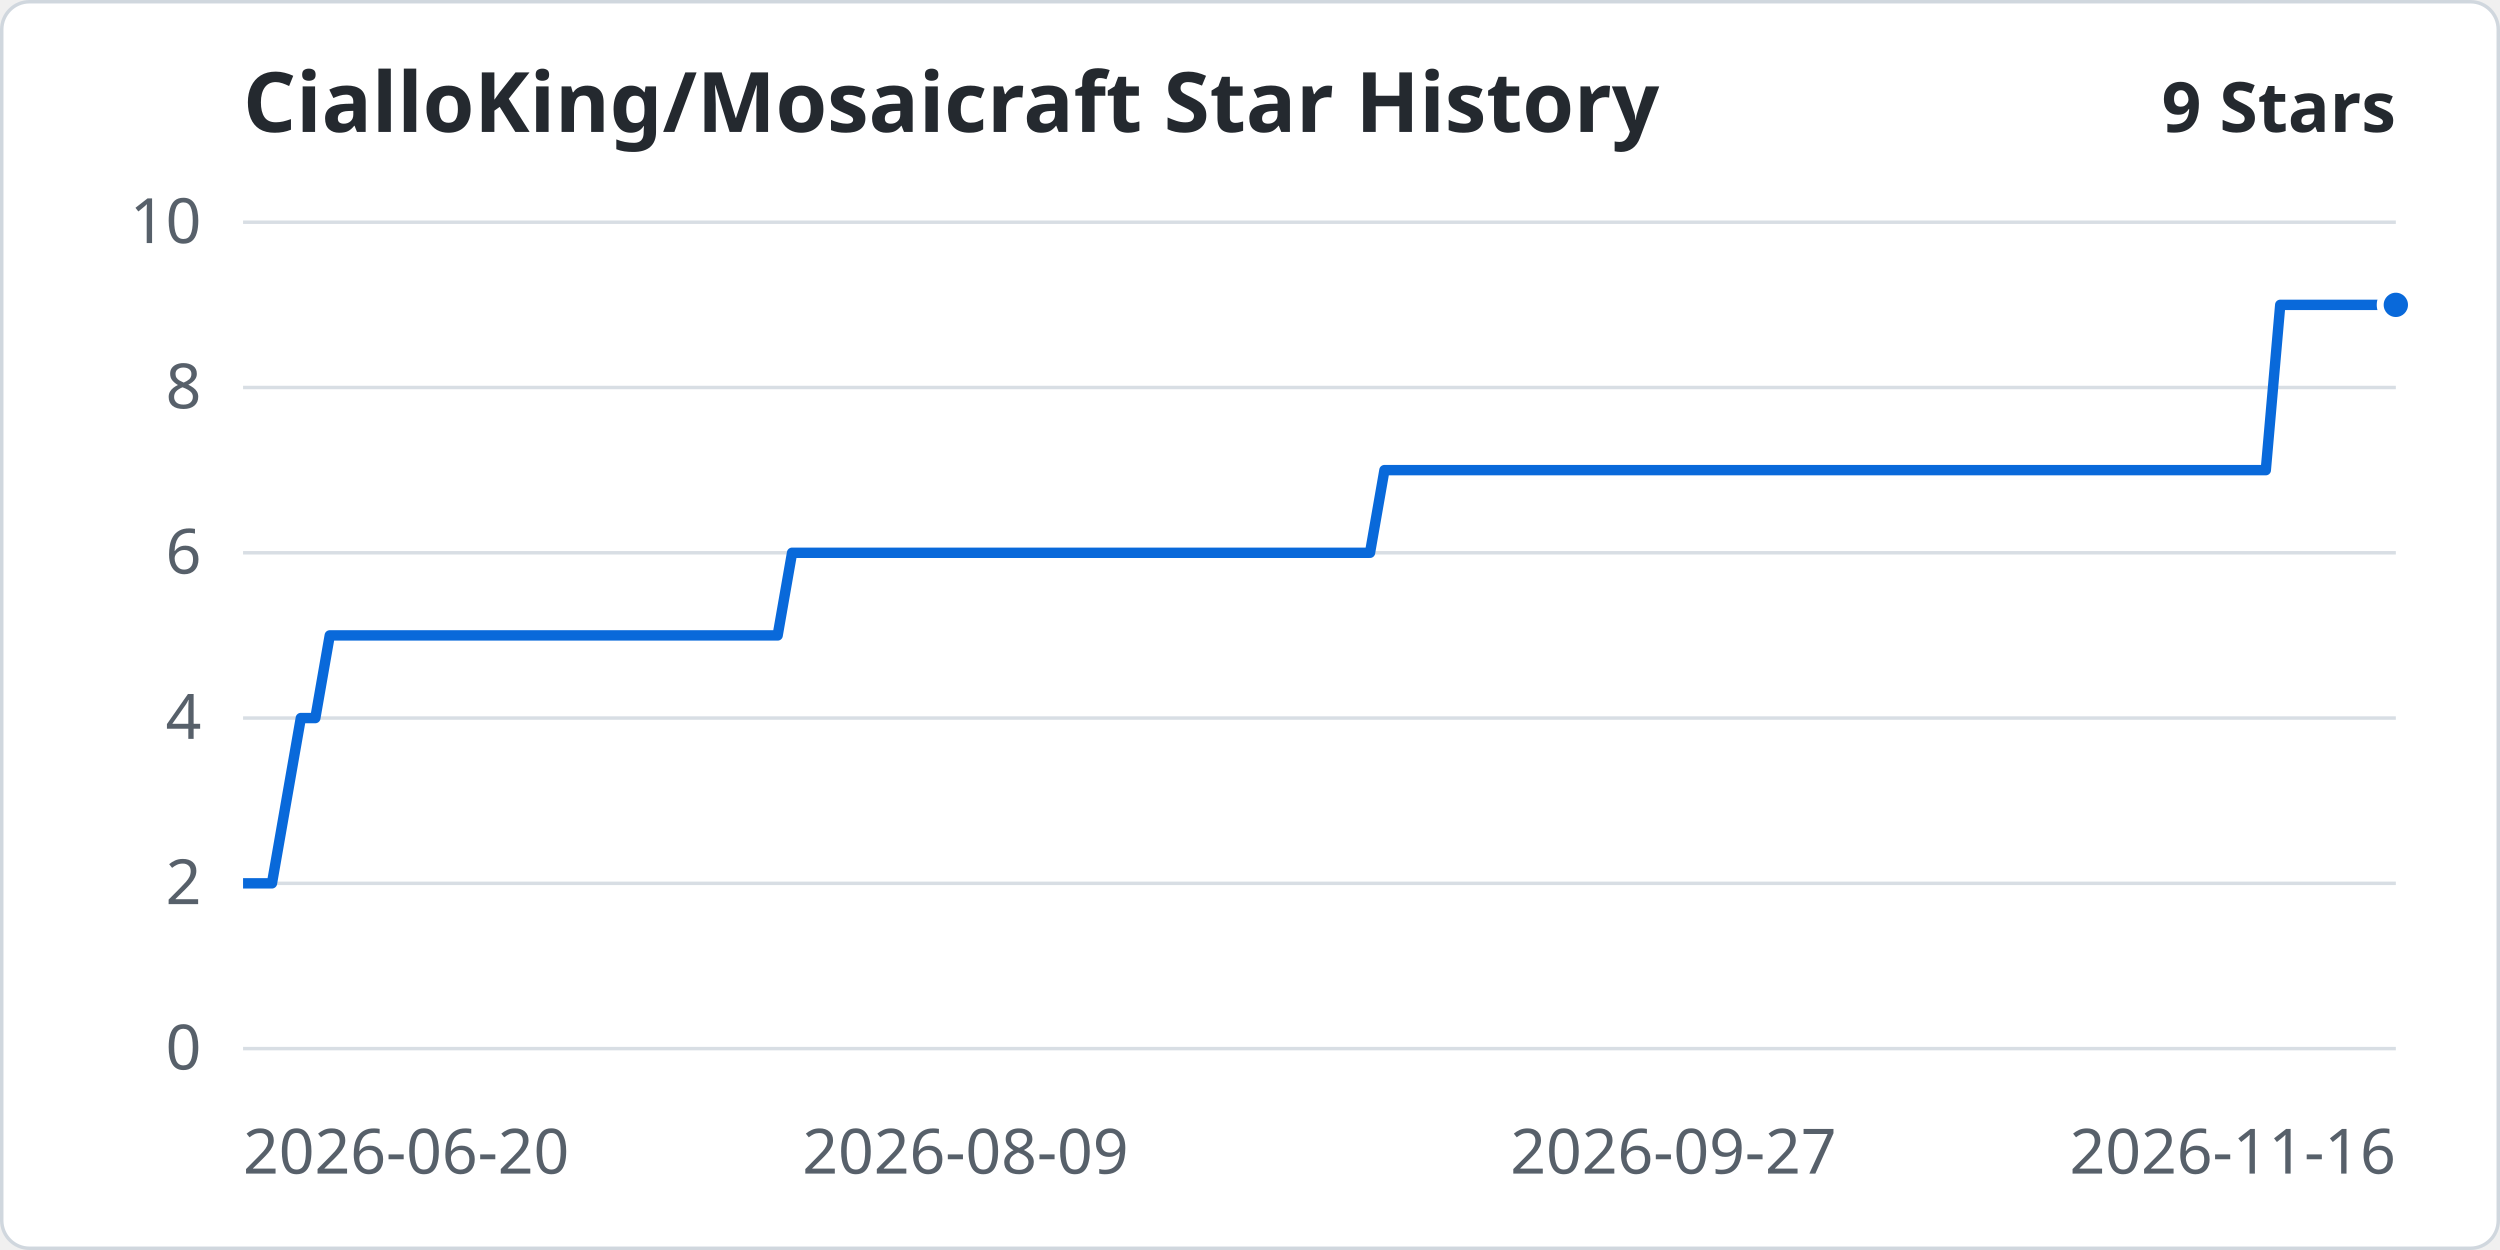
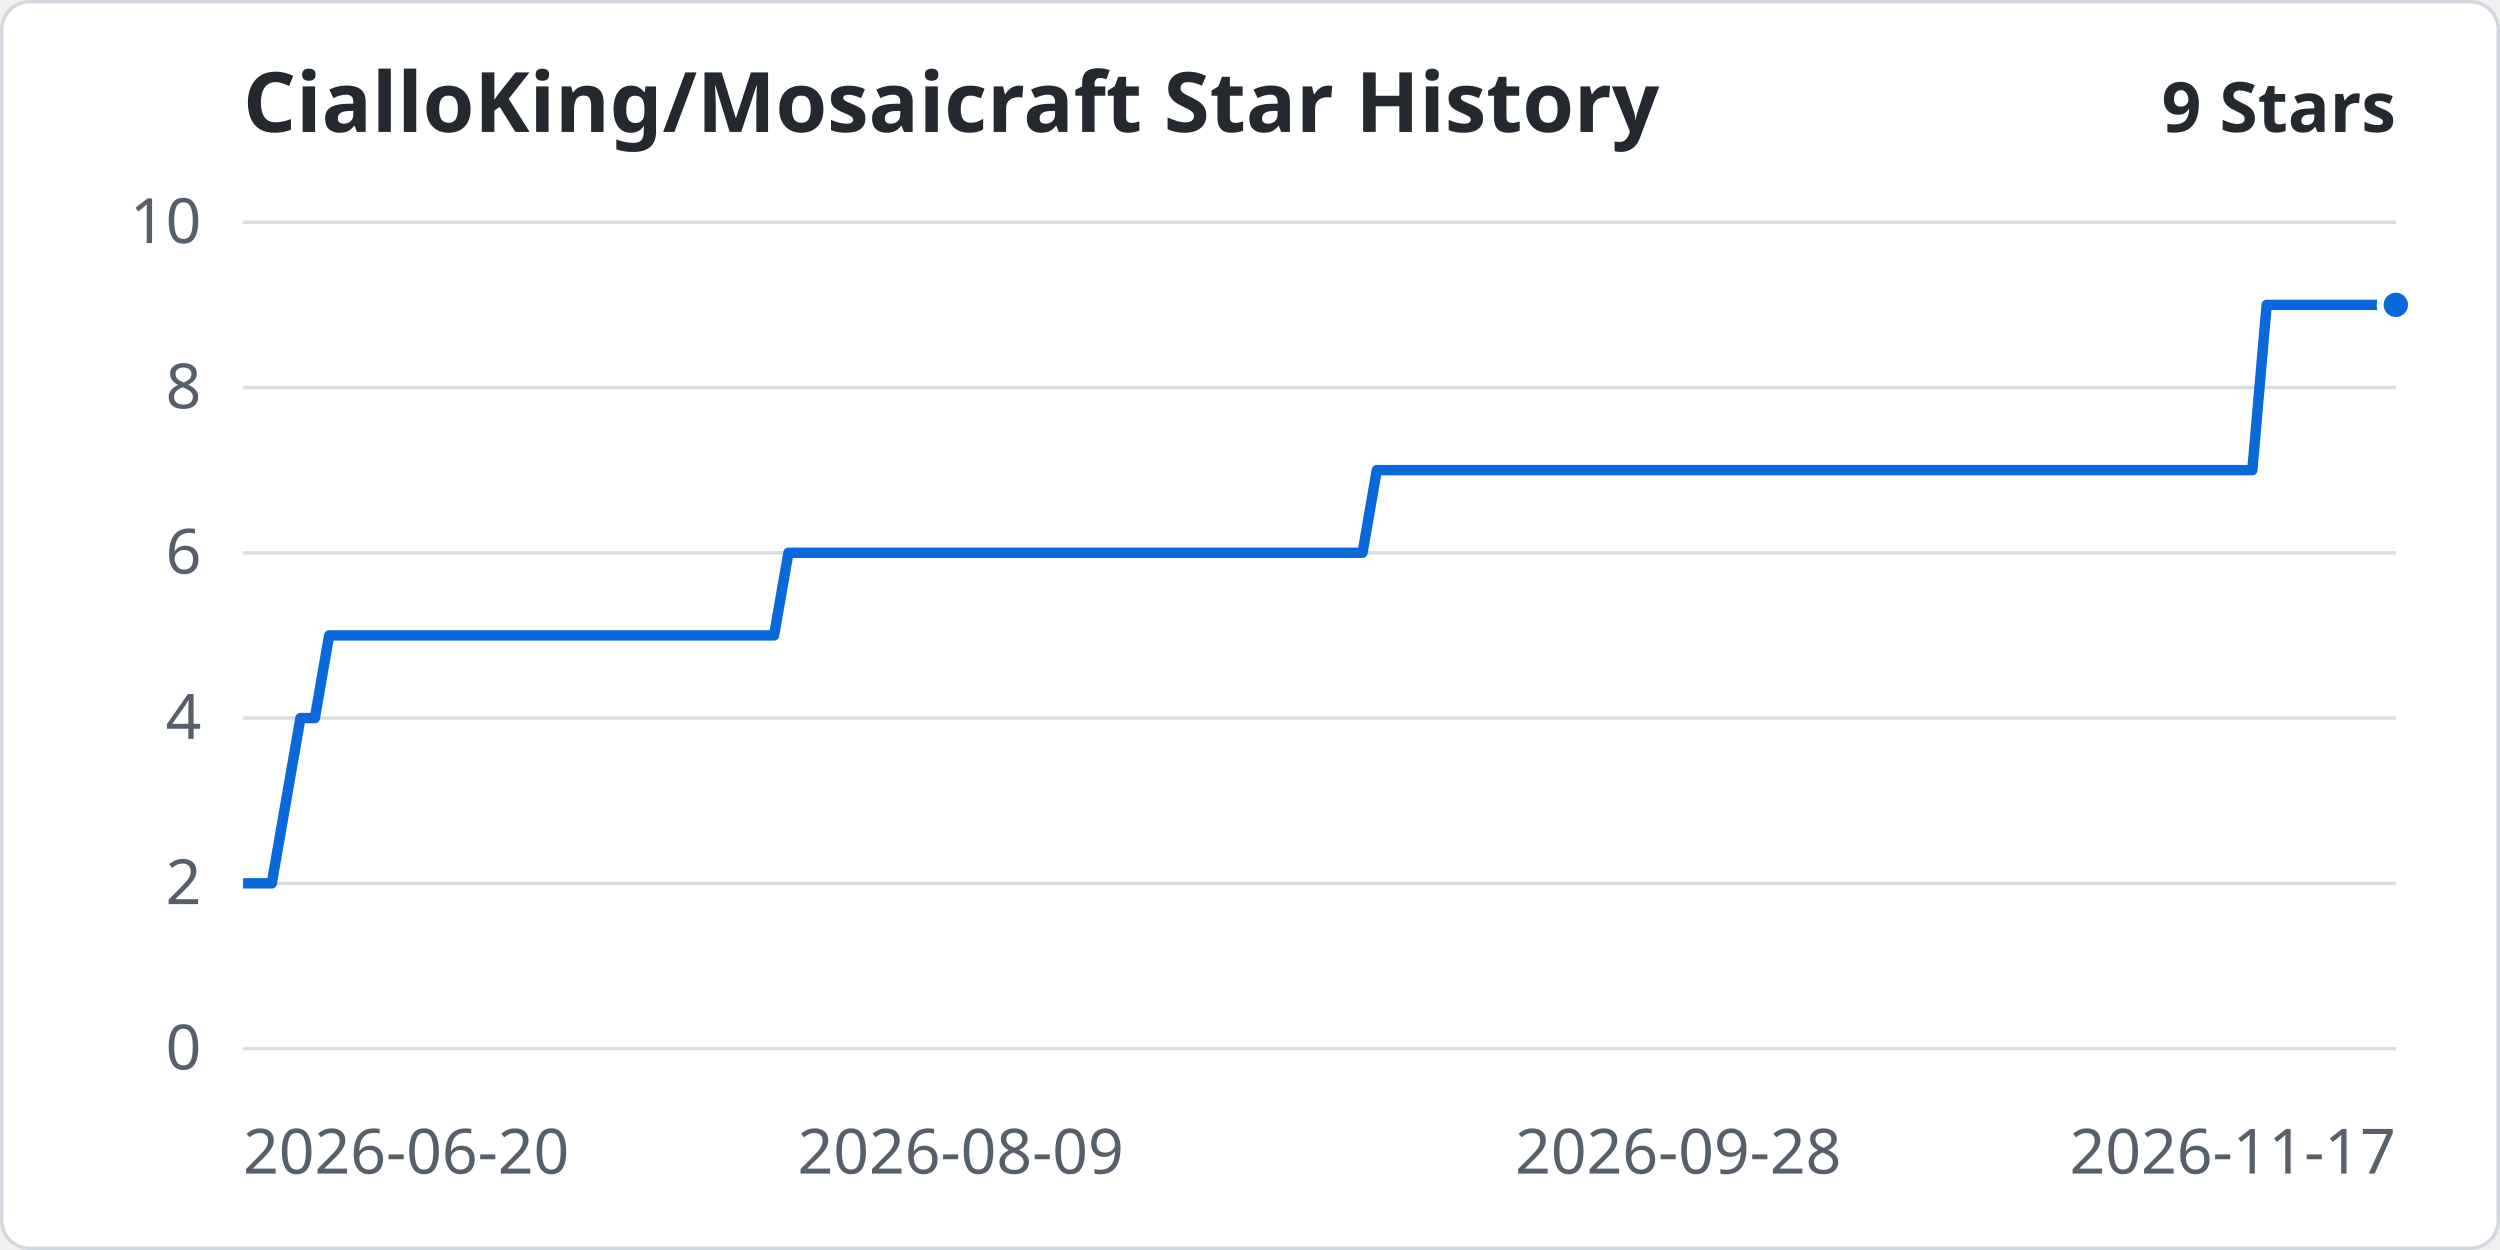
<svg xmlns="http://www.w3.org/2000/svg" width="960" height="480" viewBox="0 0 720 360" role="img" aria-labelledby="title desc">
  <rect x="0.5" y="0.5" width="719" height="359" rx="8" fill="#ffffff" stroke="#d0d7de" />
  <g font-family="system-ui, sans-serif" font-size="18" fill="#57606a">
    <text x="70" y="38" font-size="24" font-weight="600" fill="#24292f">CialloKing/Mosaicraft Star History</text>
    <text x="690" y="38" text-anchor="end" font-size="20" font-weight="600" fill="#24292f">9 Stars</text>
    <path d="M70 302.00 H690" stroke="#d8dee4" />
    <text x="58" y="308.00" text-anchor="end">0</text>
    <path d="M70 254.40 H690" stroke="#d8dee4" />
    <text x="58" y="260.40" text-anchor="end">2</text>
    <path d="M70 206.80 H690" stroke="#d8dee4" />
    <text x="58" y="212.80" text-anchor="end">4</text>
    <path d="M70 159.20 H690" stroke="#d8dee4" />
    <text x="58" y="165.20" text-anchor="end">6</text>
    <path d="M70 111.60 H690" stroke="#d8dee4" />
    <text x="58" y="117.60" text-anchor="end">8</text>
    <path d="M70 64.00 H690" stroke="#d8dee4" />
    <text x="58" y="70.00" text-anchor="end">10</text>
    <text x="70.00" y="338" text-anchor="start">2026-06-20</text>
-     <text x="278.05" y="338" text-anchor="middle">2026-08-09</text>
-     <text x="481.95" y="338" text-anchor="middle">2026-09-27</text>
-     <text x="690.00" y="338" text-anchor="end">2026-11-16</text>
+     <text x="276.67" y="338" text-anchor="middle">2026-08-09</text>
+     <text x="483.33" y="338" text-anchor="middle">2026-09-28</text>
+     <text x="690.00" y="338" text-anchor="end">2026-11-17</text>
  </g>
-   <polyline points="70.00,254.40 74.16,254.40 78.32,254.40 82.48,230.60 86.64,206.80 90.81,206.80 94.97,183.00 99.13,183.00 103.29,183.00 107.45,183.00 111.61,183.00 115.77,183.00 119.93,183.00 124.09,183.00 128.26,183.00 132.42,183.00 136.58,183.00 140.74,183.00 144.90,183.00 149.06,183.00 153.22,183.00 157.38,183.00 161.54,183.00 165.70,183.00 169.87,183.00 174.03,183.00 178.19,183.00 182.35,183.00 186.51,183.00 190.67,183.00 194.83,183.00 198.99,183.00 203.15,183.00 207.32,183.00 211.48,183.00 215.64,183.00 219.80,183.00 223.96,183.00 228.12,159.20 232.28,159.20 236.44,159.20 240.60,159.20 244.77,159.20 248.93,159.20 253.09,159.20 257.25,159.20 261.41,159.20 265.57,159.20 269.73,159.20 273.89,159.20 278.05,159.20 282.21,159.20 286.38,159.20 290.54,159.20 294.70,159.20 298.86,159.20 303.02,159.20 307.18,159.20 311.34,159.20 315.50,159.20 319.66,159.20 323.83,159.20 327.99,159.20 332.15,159.20 336.31,159.20 340.47,159.20 344.63,159.20 348.79,159.20 352.95,159.20 357.11,159.20 361.28,159.20 365.44,159.20 369.60,159.20 373.76,159.20 377.92,159.20 382.08,159.20 386.24,159.20 390.40,159.20 394.56,159.20 398.72,135.40 402.89,135.40 407.05,135.40 411.21,135.40 415.37,135.40 419.53,135.40 423.69,135.40 427.85,135.40 432.01,135.40 436.17,135.40 440.34,135.40 444.50,135.40 448.66,135.40 452.82,135.40 456.98,135.40 461.14,135.40 465.30,135.40 469.46,135.40 473.62,135.40 477.79,135.40 481.95,135.40 486.11,135.40 490.27,135.40 494.43,135.40 498.59,135.40 502.75,135.40 506.91,135.40 511.07,135.40 515.23,135.40 519.40,135.40 523.56,135.40 527.72,135.40 531.88,135.40 536.04,135.40 540.20,135.40 544.36,135.40 548.52,135.40 552.68,135.40 556.85,135.40 561.01,135.40 565.17,135.40 569.33,135.40 573.49,135.40 577.65,135.40 581.81,135.40 585.97,135.40 590.13,135.40 594.30,135.40 598.46,135.40 602.62,135.40 606.78,135.40 610.94,135.40 615.10,135.40 619.26,135.40 623.42,135.40 627.58,135.40 631.74,135.40 635.91,135.40 640.07,135.40 644.23,135.40 648.39,135.40 652.55,135.40 656.71,87.80 660.87,87.80 665.03,87.80 669.19,87.80 673.36,87.80 677.52,87.80 681.68,87.80 685.84,87.80 690.00,87.80" fill="none" stroke="#0969da" stroke-width="3" stroke-linejoin="round" />
+   <polyline points="70.00,254.40 74.13,254.40 78.27,254.40 82.40,230.60 86.53,206.80 90.67,206.80 94.80,183.00 98.93,183.00 103.07,183.00 107.20,183.00 111.33,183.00 115.47,183.00 119.60,183.00 123.73,183.00 127.87,183.00 132.00,183.00 136.13,183.00 140.27,183.00 144.40,183.00 148.53,183.00 152.67,183.00 156.80,183.00 160.93,183.00 165.07,183.00 169.20,183.00 173.33,183.00 177.47,183.00 181.60,183.00 185.73,183.00 189.87,183.00 194.00,183.00 198.13,183.00 202.27,183.00 206.40,183.00 210.53,183.00 214.67,183.00 218.80,183.00 222.93,183.00 227.07,159.20 231.20,159.20 235.33,159.20 239.47,159.20 243.60,159.20 247.73,159.20 251.87,159.20 256.00,159.20 260.13,159.20 264.27,159.20 268.40,159.20 272.53,159.20 276.67,159.20 280.80,159.20 284.93,159.20 289.07,159.20 293.20,159.20 297.33,159.20 301.47,159.20 305.60,159.20 309.73,159.20 313.87,159.20 318.00,159.20 322.13,159.20 326.27,159.20 330.40,159.20 334.53,159.20 338.67,159.20 342.80,159.20 346.93,159.20 351.07,159.20 355.20,159.20 359.33,159.20 363.47,159.20 367.60,159.20 371.73,159.20 375.87,159.20 380.00,159.20 384.13,159.20 388.27,159.20 392.40,159.20 396.53,135.40 400.67,135.40 404.80,135.40 408.93,135.40 413.07,135.40 417.20,135.40 421.33,135.40 425.47,135.40 429.60,135.40 433.73,135.40 437.87,135.40 442.00,135.40 446.13,135.40 450.27,135.40 454.40,135.40 458.53,135.40 462.67,135.40 466.80,135.40 470.93,135.40 475.07,135.40 479.20,135.40 483.33,135.40 487.47,135.40 491.60,135.40 495.73,135.40 499.87,135.40 504.00,135.40 508.13,135.40 512.27,135.40 516.40,135.40 520.53,135.40 524.67,135.40 528.80,135.40 532.93,135.40 537.07,135.40 541.20,135.40 545.33,135.40 549.47,135.40 553.60,135.40 557.73,135.40 561.87,135.40 566.00,135.40 570.13,135.40 574.27,135.40 578.40,135.40 582.53,135.40 586.67,135.40 590.80,135.40 594.93,135.40 599.07,135.40 603.20,135.40 607.33,135.40 611.47,135.40 615.60,135.40 619.73,135.40 623.87,135.40 628.00,135.40 632.13,135.40 636.27,135.40 640.40,135.40 644.53,135.40 648.67,135.40 652.80,87.80 656.93,87.80 661.07,87.80 665.20,87.80 669.33,87.80 673.47,87.80 677.60,87.80 681.73,87.80 685.87,87.80 690.00,87.80" fill="none" stroke="#0969da" stroke-width="3" stroke-linejoin="round" />
  <circle cx="690.00" cy="87.80" r="4.5" fill="#0969da" stroke="#fff" stroke-width="2" />
</svg>
